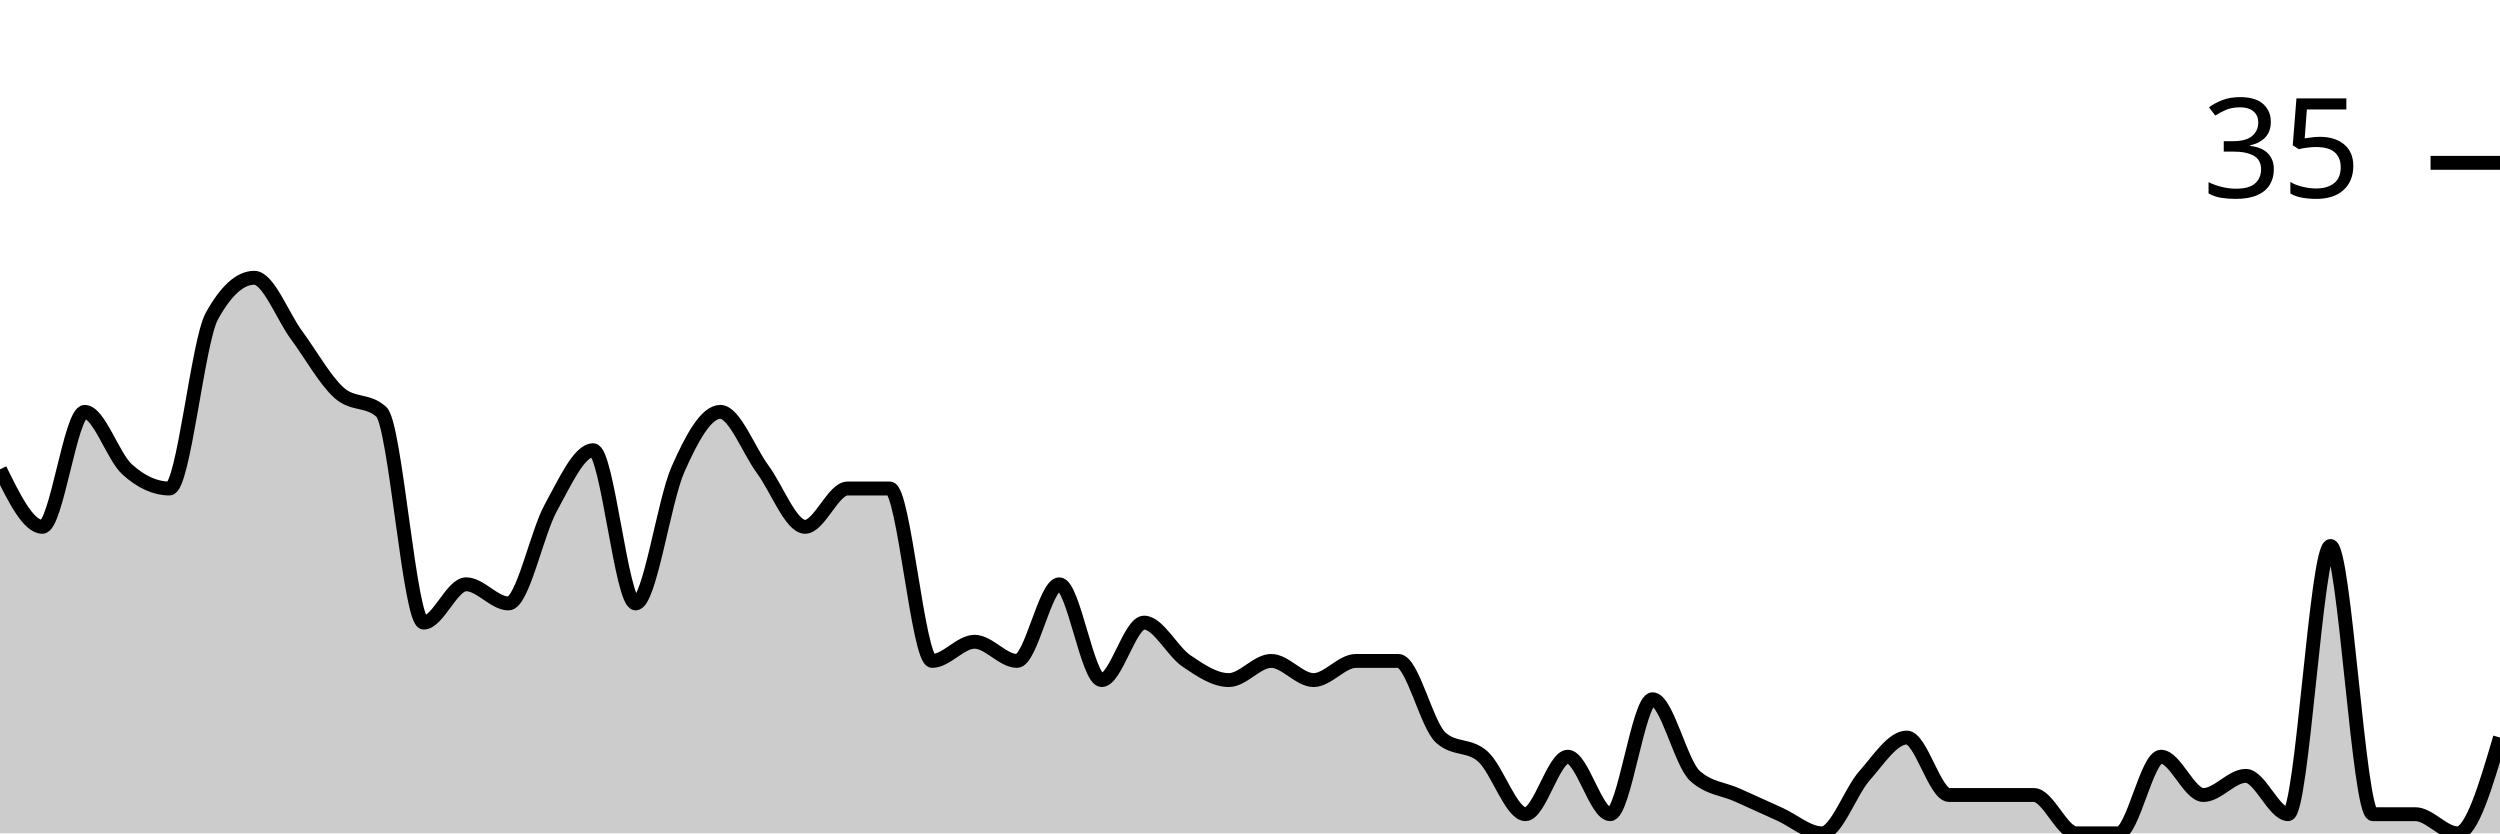
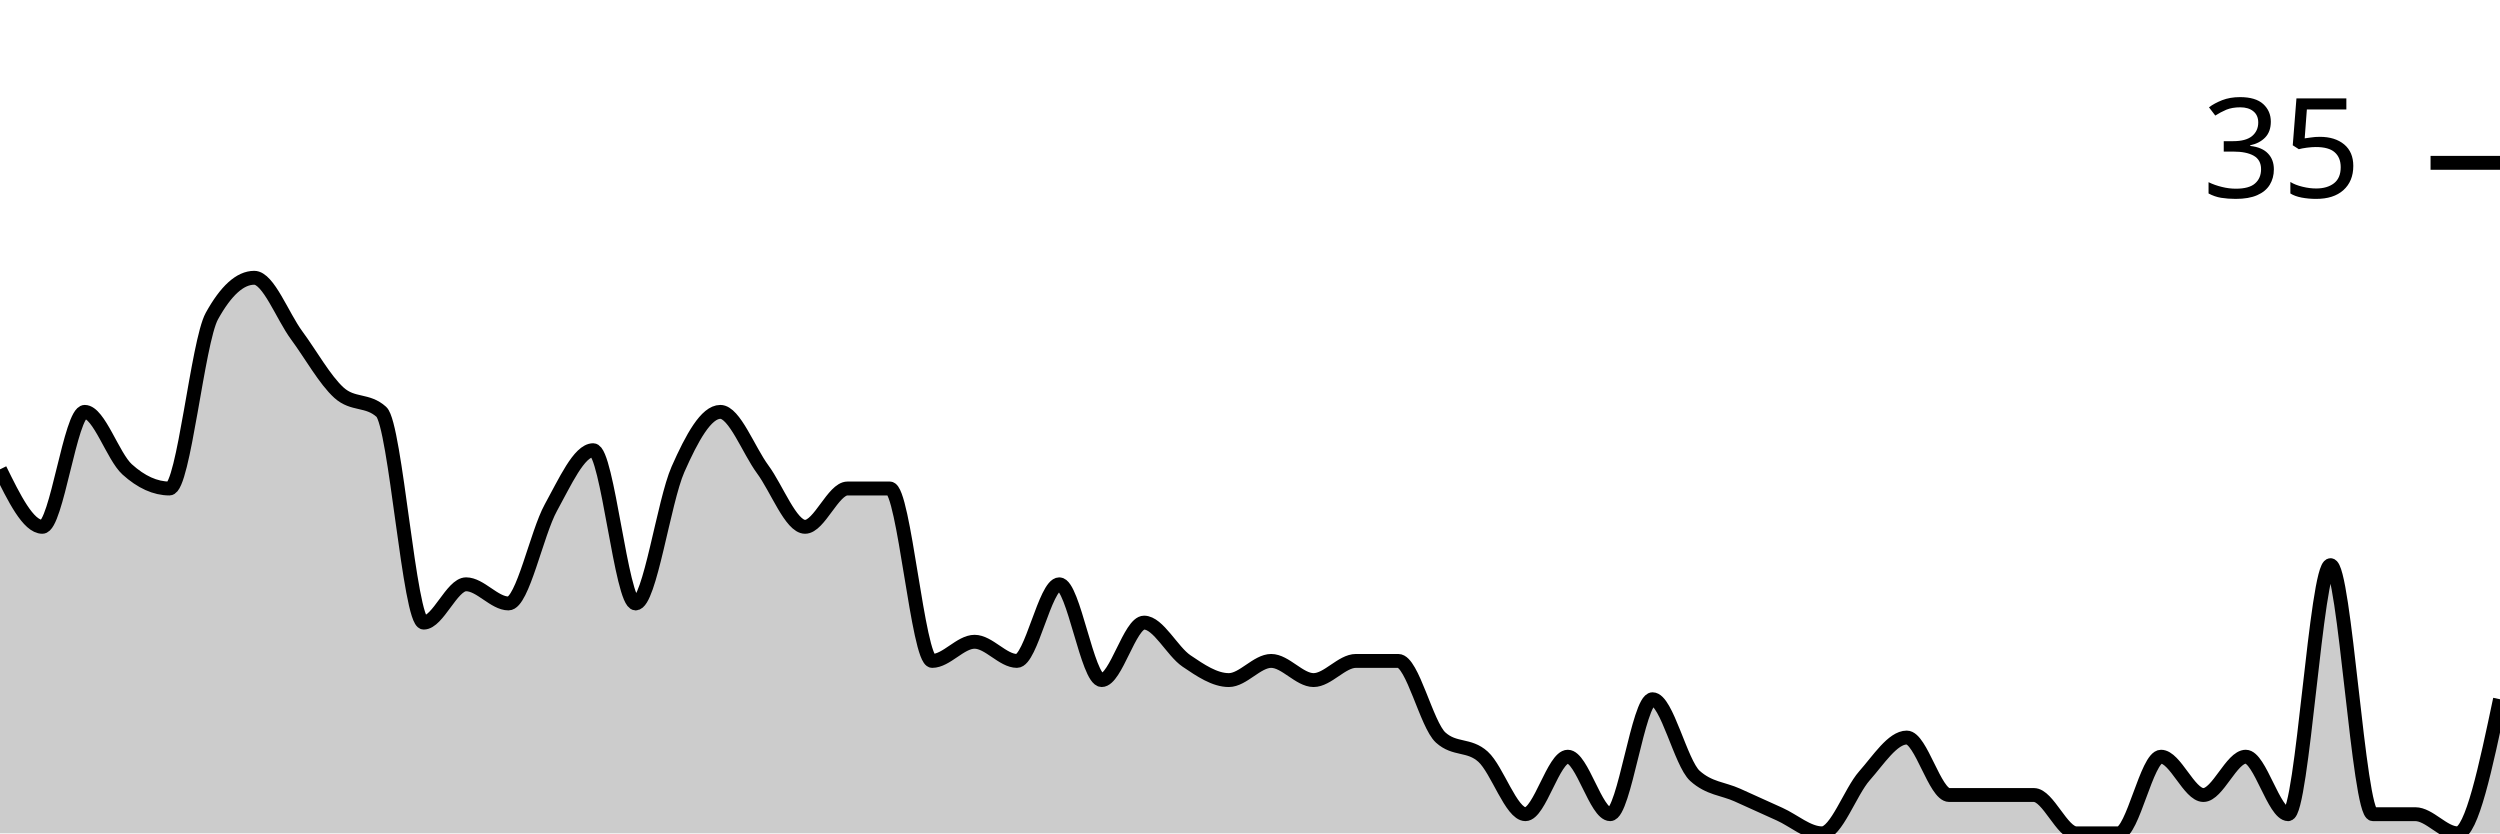
<svg xmlns="http://www.w3.org/2000/svg" viewBox="0 0 180 60">
  <g transform="translate(0,20)">
-     <path class="area" fill="rgba(0, 0, 0, 0.2)" d="M0,13.793C1.017,15.862,2.034,17.931,3.051,17.931C4.068,17.931,5.085,9.655,6.102,9.655C7.119,9.655,8.136,12.874,9.153,13.793C10.169,14.713,11.186,15.172,12.203,15.172C13.22,15.172,14.237,4.598,15.254,2.759C16.271,0.92,17.288,0,18.305,0C19.322,0,20.339,2.759,21.356,4.138C22.373,5.517,23.39,7.356,24.407,8.276C25.424,9.195,26.441,8.736,27.458,9.655C28.475,10.575,29.492,24.828,30.508,24.828C31.525,24.828,32.542,22.069,33.559,22.069C34.576,22.069,35.593,23.448,36.61,23.448C37.627,23.448,38.644,18.391,39.661,16.552C40.678,14.713,41.695,12.414,42.712,12.414C43.729,12.414,44.746,23.448,45.763,23.448C46.78,23.448,47.797,16.092,48.814,13.793C49.831,11.494,50.847,9.655,51.864,9.655C52.881,9.655,53.898,12.414,54.915,13.793C55.932,15.172,56.949,17.931,57.966,17.931C58.983,17.931,60,15.172,61.017,15.172C62.034,15.172,63.051,15.172,64.068,15.172C65.085,15.172,66.102,27.586,67.119,27.586C68.136,27.586,69.153,26.207,70.169,26.207C71.186,26.207,72.203,27.586,73.22,27.586C74.237,27.586,75.254,22.069,76.271,22.069C77.288,22.069,78.305,28.966,79.322,28.966C80.339,28.966,81.356,24.828,82.373,24.828C83.39,24.828,84.407,26.897,85.424,27.586C86.441,28.276,87.458,28.966,88.475,28.966C89.492,28.966,90.508,27.586,91.525,27.586C92.542,27.586,93.559,28.966,94.576,28.966C95.593,28.966,96.61,27.586,97.627,27.586C98.644,27.586,99.661,27.586,100.678,27.586C101.695,27.586,102.712,32.184,103.729,33.103C104.746,34.023,105.763,33.563,106.78,34.483C107.797,35.402,108.814,38.621,109.831,38.621C110.847,38.621,111.864,34.483,112.881,34.483C113.898,34.483,114.915,38.621,115.932,38.621C116.949,38.621,117.966,30.345,118.983,30.345C120,30.345,121.017,34.943,122.034,35.862C123.051,36.782,124.068,36.782,125.085,37.241C126.102,37.701,127.119,38.161,128.136,38.621C129.153,39.08,130.169,40,131.186,40C132.203,40,133.22,37.011,134.237,35.862C135.254,34.713,136.271,33.103,137.288,33.103C138.305,33.103,139.322,37.241,140.339,37.241C141.356,37.241,142.373,37.241,143.39,37.241C144.407,37.241,145.424,37.241,146.441,37.241C147.458,37.241,148.475,40,149.492,40C150.508,40,151.525,40,152.542,40C153.559,40,154.576,34.483,155.593,34.483C156.61,34.483,157.627,37.241,158.644,37.241C159.661,37.241,160.678,35.862,161.695,35.862C162.712,35.862,163.729,38.621,164.746,38.621C165.763,38.621,166.78,19.31,167.797,19.31C168.814,19.31,169.831,38.621,170.847,38.621C171.864,38.621,172.881,38.621,173.898,38.621C174.915,38.621,175.932,40,176.949,40C177.966,40,178.983,36.552,180,33.103L180,40C178.983,40,177.966,40,176.949,40C175.932,40,174.915,40,173.898,40C172.881,40,171.864,40,170.847,40C169.831,40,168.814,40,167.797,40C166.78,40,165.763,40,164.746,40C163.729,40,162.712,40,161.695,40C160.678,40,159.661,40,158.644,40C157.627,40,156.61,40,155.593,40C154.576,40,153.559,40,152.542,40C151.525,40,150.508,40,149.492,40C148.475,40,147.458,40,146.441,40C145.424,40,144.407,40,143.39,40C142.373,40,141.356,40,140.339,40C139.322,40,138.305,40,137.288,40C136.271,40,135.254,40,134.237,40C133.22,40,132.203,40,131.186,40C130.169,40,129.153,40,128.136,40C127.119,40,126.102,40,125.085,40C124.068,40,123.051,40,122.034,40C121.017,40,120,40,118.983,40C117.966,40,116.949,40,115.932,40C114.915,40,113.898,40,112.881,40C111.864,40,110.847,40,109.831,40C108.814,40,107.797,40,106.78,40C105.763,40,104.746,40,103.729,40C102.712,40,101.695,40,100.678,40C99.661,40,98.644,40,97.627,40C96.61,40,95.593,40,94.576,40C93.559,40,92.542,40,91.525,40C90.508,40,89.492,40,88.475,40C87.458,40,86.441,40,85.424,40C84.407,40,83.39,40,82.373,40C81.356,40,80.339,40,79.322,40C78.305,40,77.288,40,76.271,40C75.254,40,74.237,40,73.22,40C72.203,40,71.186,40,70.169,40C69.153,40,68.136,40,67.119,40C66.102,40,65.085,40,64.068,40C63.051,40,62.034,40,61.017,40C60,40,58.983,40,57.966,40C56.949,40,55.932,40,54.915,40C53.898,40,52.881,40,51.864,40C50.847,40,49.831,40,48.814,40C47.797,40,46.78,40,45.763,40C44.746,40,43.729,40,42.712,40C41.695,40,40.678,40,39.661,40C38.644,40,37.627,40,36.61,40C35.593,40,34.576,40,33.559,40C32.542,40,31.525,40,30.508,40C29.492,40,28.475,40,27.458,40C26.441,40,25.424,40,24.407,40C23.39,40,22.373,40,21.356,40C20.339,40,19.322,40,18.305,40C17.288,40,16.271,40,15.254,40C14.237,40,13.22,40,12.203,40C11.186,40,10.169,40,9.153,40C8.136,40,7.119,40,6.102,40C5.085,40,4.068,40,3.051,40C2.034,40,1.017,40,0,40Z" />
-     <path class="line" stroke="black" fill="none" d="M0,13.793C1.017,15.862,2.034,17.931,3.051,17.931C4.068,17.931,5.085,9.655,6.102,9.655C7.119,9.655,8.136,12.874,9.153,13.793C10.169,14.713,11.186,15.172,12.203,15.172C13.22,15.172,14.237,4.598,15.254,2.759C16.271,0.92,17.288,0,18.305,0C19.322,0,20.339,2.759,21.356,4.138C22.373,5.517,23.39,7.356,24.407,8.276C25.424,9.195,26.441,8.736,27.458,9.655C28.475,10.575,29.492,24.828,30.508,24.828C31.525,24.828,32.542,22.069,33.559,22.069C34.576,22.069,35.593,23.448,36.61,23.448C37.627,23.448,38.644,18.391,39.661,16.552C40.678,14.713,41.695,12.414,42.712,12.414C43.729,12.414,44.746,23.448,45.763,23.448C46.78,23.448,47.797,16.092,48.814,13.793C49.831,11.494,50.847,9.655,51.864,9.655C52.881,9.655,53.898,12.414,54.915,13.793C55.932,15.172,56.949,17.931,57.966,17.931C58.983,17.931,60,15.172,61.017,15.172C62.034,15.172,63.051,15.172,64.068,15.172C65.085,15.172,66.102,27.586,67.119,27.586C68.136,27.586,69.153,26.207,70.169,26.207C71.186,26.207,72.203,27.586,73.22,27.586C74.237,27.586,75.254,22.069,76.271,22.069C77.288,22.069,78.305,28.966,79.322,28.966C80.339,28.966,81.356,24.828,82.373,24.828C83.39,24.828,84.407,26.897,85.424,27.586C86.441,28.276,87.458,28.966,88.475,28.966C89.492,28.966,90.508,27.586,91.525,27.586C92.542,27.586,93.559,28.966,94.576,28.966C95.593,28.966,96.61,27.586,97.627,27.586C98.644,27.586,99.661,27.586,100.678,27.586C101.695,27.586,102.712,32.184,103.729,33.103C104.746,34.023,105.763,33.563,106.78,34.483C107.797,35.402,108.814,38.621,109.831,38.621C110.847,38.621,111.864,34.483,112.881,34.483C113.898,34.483,114.915,38.621,115.932,38.621C116.949,38.621,117.966,30.345,118.983,30.345C120,30.345,121.017,34.943,122.034,35.862C123.051,36.782,124.068,36.782,125.085,37.241C126.102,37.701,127.119,38.161,128.136,38.621C129.153,39.08,130.169,40,131.186,40C132.203,40,133.22,37.011,134.237,35.862C135.254,34.713,136.271,33.103,137.288,33.103C138.305,33.103,139.322,37.241,140.339,37.241C141.356,37.241,142.373,37.241,143.39,37.241C144.407,37.241,145.424,37.241,146.441,37.241C147.458,37.241,148.475,40,149.492,40C150.508,40,151.525,40,152.542,40C153.559,40,154.576,34.483,155.593,34.483C156.61,34.483,157.627,37.241,158.644,37.241C159.661,37.241,160.678,35.862,161.695,35.862C162.712,35.862,163.729,38.621,164.746,38.621C165.763,38.621,166.78,19.31,167.797,19.31C168.814,19.31,169.831,38.621,170.847,38.621C171.864,38.621,172.881,38.621,173.898,38.621C174.915,38.621,175.932,40,176.949,40C177.966,40,178.983,36.552,180,33.103" />
+     <path class="area" fill="rgba(0, 0, 0, 0.2)" d="M0,13.793C1.017,15.862,2.034,17.931,3.051,17.931C4.068,17.931,5.085,9.655,6.102,9.655C7.119,9.655,8.136,12.874,9.153,13.793C10.169,14.713,11.186,15.172,12.203,15.172C13.22,15.172,14.237,4.598,15.254,2.759C16.271,0.92,17.288,0,18.305,0C19.322,0,20.339,2.759,21.356,4.138C22.373,5.517,23.39,7.356,24.407,8.276C25.424,9.195,26.441,8.736,27.458,9.655C28.475,10.575,29.492,24.828,30.508,24.828C31.525,24.828,32.542,22.069,33.559,22.069C34.576,22.069,35.593,23.448,36.61,23.448C37.627,23.448,38.644,18.391,39.661,16.552C40.678,14.713,41.695,12.414,42.712,12.414C43.729,12.414,44.746,23.448,45.763,23.448C46.78,23.448,47.797,16.092,48.814,13.793C49.831,11.494,50.847,9.655,51.864,9.655C52.881,9.655,53.898,12.414,54.915,13.793C55.932,15.172,56.949,17.931,57.966,17.931C58.983,17.931,60,15.172,61.017,15.172C62.034,15.172,63.051,15.172,64.068,15.172C65.085,15.172,66.102,27.586,67.119,27.586C68.136,27.586,69.153,26.207,70.169,26.207C71.186,26.207,72.203,27.586,73.22,27.586C74.237,27.586,75.254,22.069,76.271,22.069C77.288,22.069,78.305,28.966,79.322,28.966C80.339,28.966,81.356,24.828,82.373,24.828C83.39,24.828,84.407,26.897,85.424,27.586C86.441,28.276,87.458,28.966,88.475,28.966C89.492,28.966,90.508,27.586,91.525,27.586C92.542,27.586,93.559,28.966,94.576,28.966C95.593,28.966,96.61,27.586,97.627,27.586C98.644,27.586,99.661,27.586,100.678,27.586C101.695,27.586,102.712,32.184,103.729,33.103C104.746,34.023,105.763,33.563,106.78,34.483C107.797,35.402,108.814,38.621,109.831,38.621C110.847,38.621,111.864,34.483,112.881,34.483C113.898,34.483,114.915,38.621,115.932,38.621C116.949,38.621,117.966,30.345,118.983,30.345C120,30.345,121.017,34.943,122.034,35.862C123.051,36.782,124.068,36.782,125.085,37.241C126.102,37.701,127.119,38.161,128.136,38.621C129.153,39.08,130.169,40,131.186,40C132.203,40,133.22,37.011,134.237,35.862C135.254,34.713,136.271,33.103,137.288,33.103C138.305,33.103,139.322,37.241,140.339,37.241C141.356,37.241,142.373,37.241,143.39,37.241C144.407,37.241,145.424,37.241,146.441,37.241C147.458,37.241,148.475,40,149.492,40C150.508,40,151.525,40,152.542,40C153.559,40,154.576,34.483,155.593,34.483C156.61,34.483,157.627,37.241,158.644,37.241C159.661,37.241,160.678,34.483,161.695,34.483C162.712,34.483,163.729,38.621,164.746,38.621C165.763,38.621,166.78,20.69,167.797,20.69C168.814,20.69,169.831,38.621,170.847,38.621C171.864,38.621,172.881,38.621,173.898,38.621C174.915,38.621,175.932,40,176.949,40C177.966,40,178.983,35.172,180,30.345L180,40C178.983,40,177.966,40,176.949,40C175.932,40,174.915,40,173.898,40C172.881,40,171.864,40,170.847,40C169.831,40,168.814,40,167.797,40C166.78,40,165.763,40,164.746,40C163.729,40,162.712,40,161.695,40C160.678,40,159.661,40,158.644,40C157.627,40,156.61,40,155.593,40C154.576,40,153.559,40,152.542,40C151.525,40,150.508,40,149.492,40C148.475,40,147.458,40,146.441,40C145.424,40,144.407,40,143.39,40C142.373,40,141.356,40,140.339,40C139.322,40,138.305,40,137.288,40C136.271,40,135.254,40,134.237,40C133.22,40,132.203,40,131.186,40C130.169,40,129.153,40,128.136,40C127.119,40,126.102,40,125.085,40C124.068,40,123.051,40,122.034,40C121.017,40,120,40,118.983,40C117.966,40,116.949,40,115.932,40C114.915,40,113.898,40,112.881,40C111.864,40,110.847,40,109.831,40C108.814,40,107.797,40,106.78,40C105.763,40,104.746,40,103.729,40C102.712,40,101.695,40,100.678,40C99.661,40,98.644,40,97.627,40C96.61,40,95.593,40,94.576,40C93.559,40,92.542,40,91.525,40C90.508,40,89.492,40,88.475,40C87.458,40,86.441,40,85.424,40C84.407,40,83.39,40,82.373,40C81.356,40,80.339,40,79.322,40C78.305,40,77.288,40,76.271,40C75.254,40,74.237,40,73.22,40C72.203,40,71.186,40,70.169,40C69.153,40,68.136,40,67.119,40C66.102,40,65.085,40,64.068,40C63.051,40,62.034,40,61.017,40C60,40,58.983,40,57.966,40C56.949,40,55.932,40,54.915,40C53.898,40,52.881,40,51.864,40C50.847,40,49.831,40,48.814,40C47.797,40,46.78,40,45.763,40C44.746,40,43.729,40,42.712,40C41.695,40,40.678,40,39.661,40C38.644,40,37.627,40,36.61,40C35.593,40,34.576,40,33.559,40C32.542,40,31.525,40,30.508,40C29.492,40,28.475,40,27.458,40C26.441,40,25.424,40,24.407,40C23.39,40,22.373,40,21.356,40C20.339,40,19.322,40,18.305,40C17.288,40,16.271,40,15.254,40C14.237,40,13.22,40,12.203,40C11.186,40,10.169,40,9.153,40C8.136,40,7.119,40,6.102,40C5.085,40,4.068,40,3.051,40C2.034,40,1.017,40,0,40Z" />
+     <path class="line" stroke="black" fill="none" d="M0,13.793C1.017,15.862,2.034,17.931,3.051,17.931C4.068,17.931,5.085,9.655,6.102,9.655C7.119,9.655,8.136,12.874,9.153,13.793C10.169,14.713,11.186,15.172,12.203,15.172C13.22,15.172,14.237,4.598,15.254,2.759C16.271,0.92,17.288,0,18.305,0C19.322,0,20.339,2.759,21.356,4.138C22.373,5.517,23.39,7.356,24.407,8.276C25.424,9.195,26.441,8.736,27.458,9.655C28.475,10.575,29.492,24.828,30.508,24.828C31.525,24.828,32.542,22.069,33.559,22.069C34.576,22.069,35.593,23.448,36.61,23.448C37.627,23.448,38.644,18.391,39.661,16.552C40.678,14.713,41.695,12.414,42.712,12.414C43.729,12.414,44.746,23.448,45.763,23.448C46.78,23.448,47.797,16.092,48.814,13.793C49.831,11.494,50.847,9.655,51.864,9.655C52.881,9.655,53.898,12.414,54.915,13.793C55.932,15.172,56.949,17.931,57.966,17.931C58.983,17.931,60,15.172,61.017,15.172C62.034,15.172,63.051,15.172,64.068,15.172C65.085,15.172,66.102,27.586,67.119,27.586C68.136,27.586,69.153,26.207,70.169,26.207C71.186,26.207,72.203,27.586,73.22,27.586C74.237,27.586,75.254,22.069,76.271,22.069C77.288,22.069,78.305,28.966,79.322,28.966C80.339,28.966,81.356,24.828,82.373,24.828C83.39,24.828,84.407,26.897,85.424,27.586C86.441,28.276,87.458,28.966,88.475,28.966C89.492,28.966,90.508,27.586,91.525,27.586C92.542,27.586,93.559,28.966,94.576,28.966C95.593,28.966,96.61,27.586,97.627,27.586C98.644,27.586,99.661,27.586,100.678,27.586C101.695,27.586,102.712,32.184,103.729,33.103C104.746,34.023,105.763,33.563,106.78,34.483C107.797,35.402,108.814,38.621,109.831,38.621C110.847,38.621,111.864,34.483,112.881,34.483C113.898,34.483,114.915,38.621,115.932,38.621C116.949,38.621,117.966,30.345,118.983,30.345C120,30.345,121.017,34.943,122.034,35.862C123.051,36.782,124.068,36.782,125.085,37.241C126.102,37.701,127.119,38.161,128.136,38.621C129.153,39.08,130.169,40,131.186,40C132.203,40,133.22,37.011,134.237,35.862C135.254,34.713,136.271,33.103,137.288,33.103C138.305,33.103,139.322,37.241,140.339,37.241C141.356,37.241,142.373,37.241,143.39,37.241C144.407,37.241,145.424,37.241,146.441,37.241C147.458,37.241,148.475,40,149.492,40C150.508,40,151.525,40,152.542,40C153.559,40,154.576,34.483,155.593,34.483C156.61,34.483,157.627,37.241,158.644,37.241C159.661,37.241,160.678,34.483,161.695,34.483C162.712,34.483,163.729,38.621,164.746,38.621C165.763,38.621,166.78,20.69,167.797,20.69C168.814,20.69,169.831,38.621,170.847,38.621C171.864,38.621,172.881,38.621,173.898,38.621C174.915,38.621,175.932,40,176.949,40C177.966,40,178.983,35.172,180,30.345" />
    <path class="axis-ceiling" stroke-width="1" stroke="black" fill="none" d="M175,-8.276L180,-8.276" />
    <text class="axis-ceiling-label" font-family="sans-serif" text-anchor="end" font-size="10px" x="170" y="-5.776">35</text>
  </g>
</svg>
